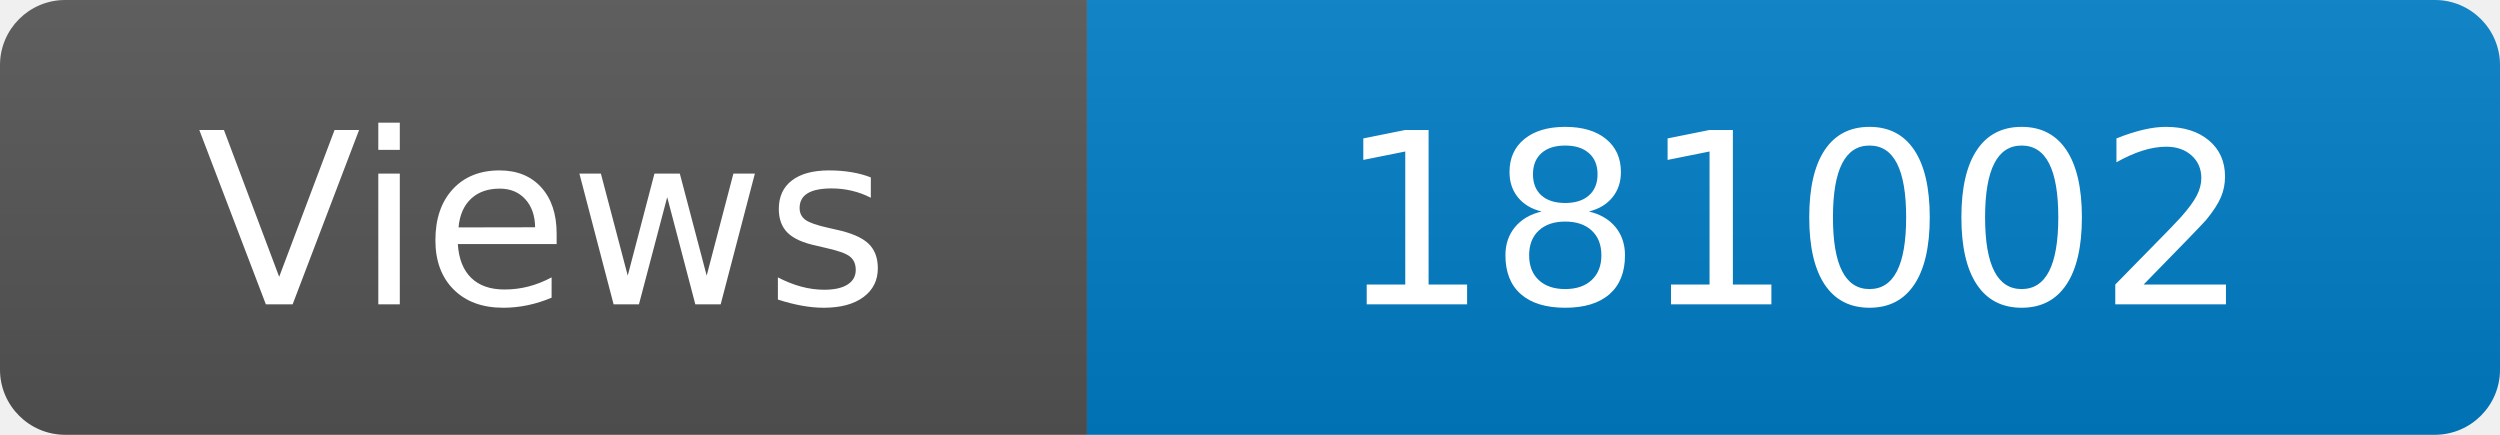
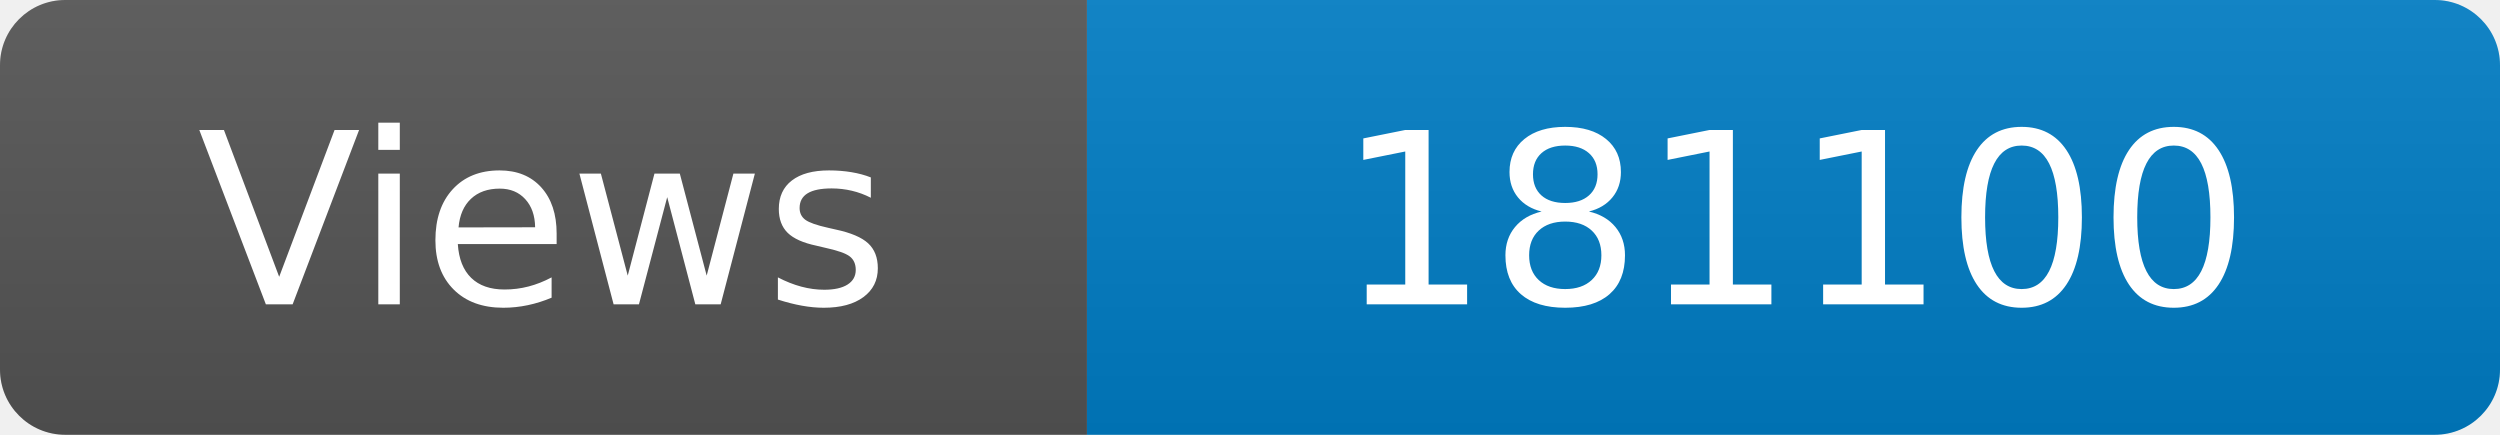
<svg xmlns="http://www.w3.org/2000/svg" width="115" height="20" role="img" aria-label="Maintained?: yes">
  <linearGradient id="s" x2="0" y2="100%">
    <stop offset="0" stop-color="#bbb" stop-opacity=".1" />
    <stop offset="1" stop-opacity=".1" />
  </linearGradient>
  <clipPath id="r">
    <rect width="115" height="20" rx="3" fill="#fff" />
  </clipPath>
  <g clip-path="url(#r)">
    <rect width="50" height="20" fill="#555" />
    <rect x="50" width="160" height="20" fill="#007ec6" />
    <rect width="115" height="20" fill="url(#s)" />
  </g>
  <g fill="#fff" text-anchor="middle" font-family="Verdana,Geneva,DejaVu Sans,sans-serif" font-size="110">
    <text x="250" y="140" transform="scale(.1)" fill="#fff">Views</text>
-     <text x="825" y="140" transform="scale(.1)" fill="#fff">181002</text>
+     <text x="825" y="140" transform="scale(.1)" fill="#fff">181100</text>
  </g>
</svg>
